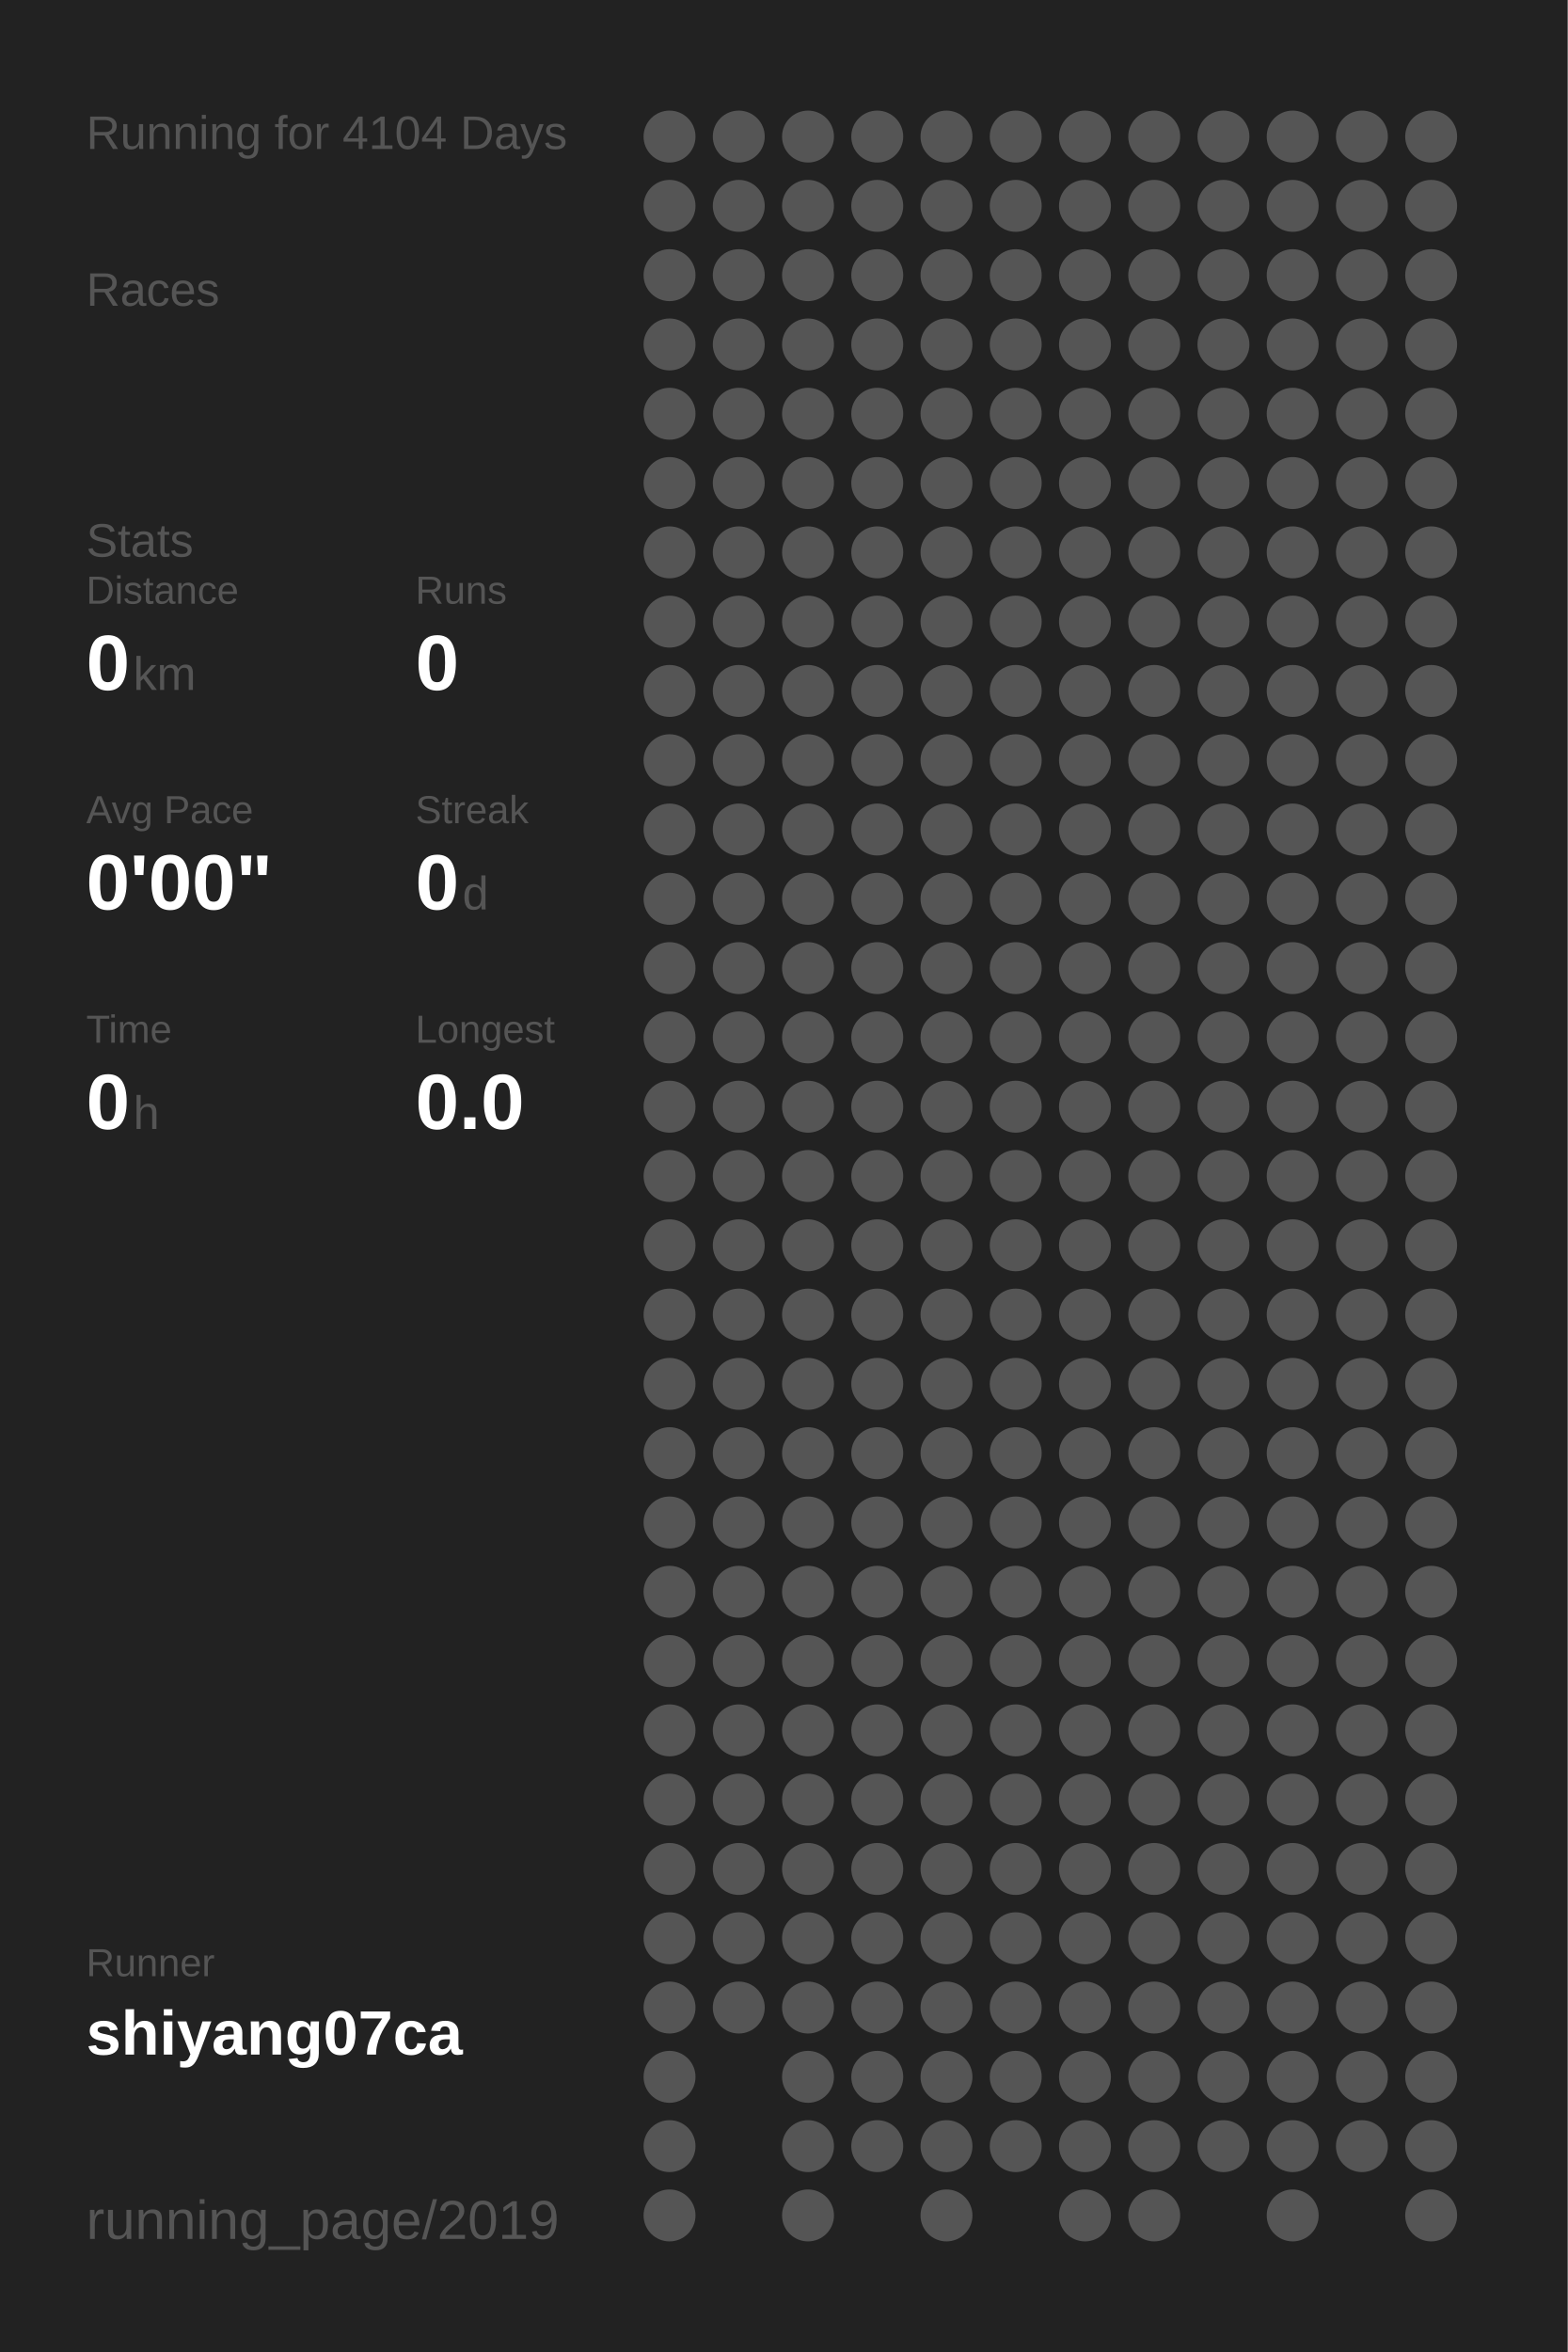
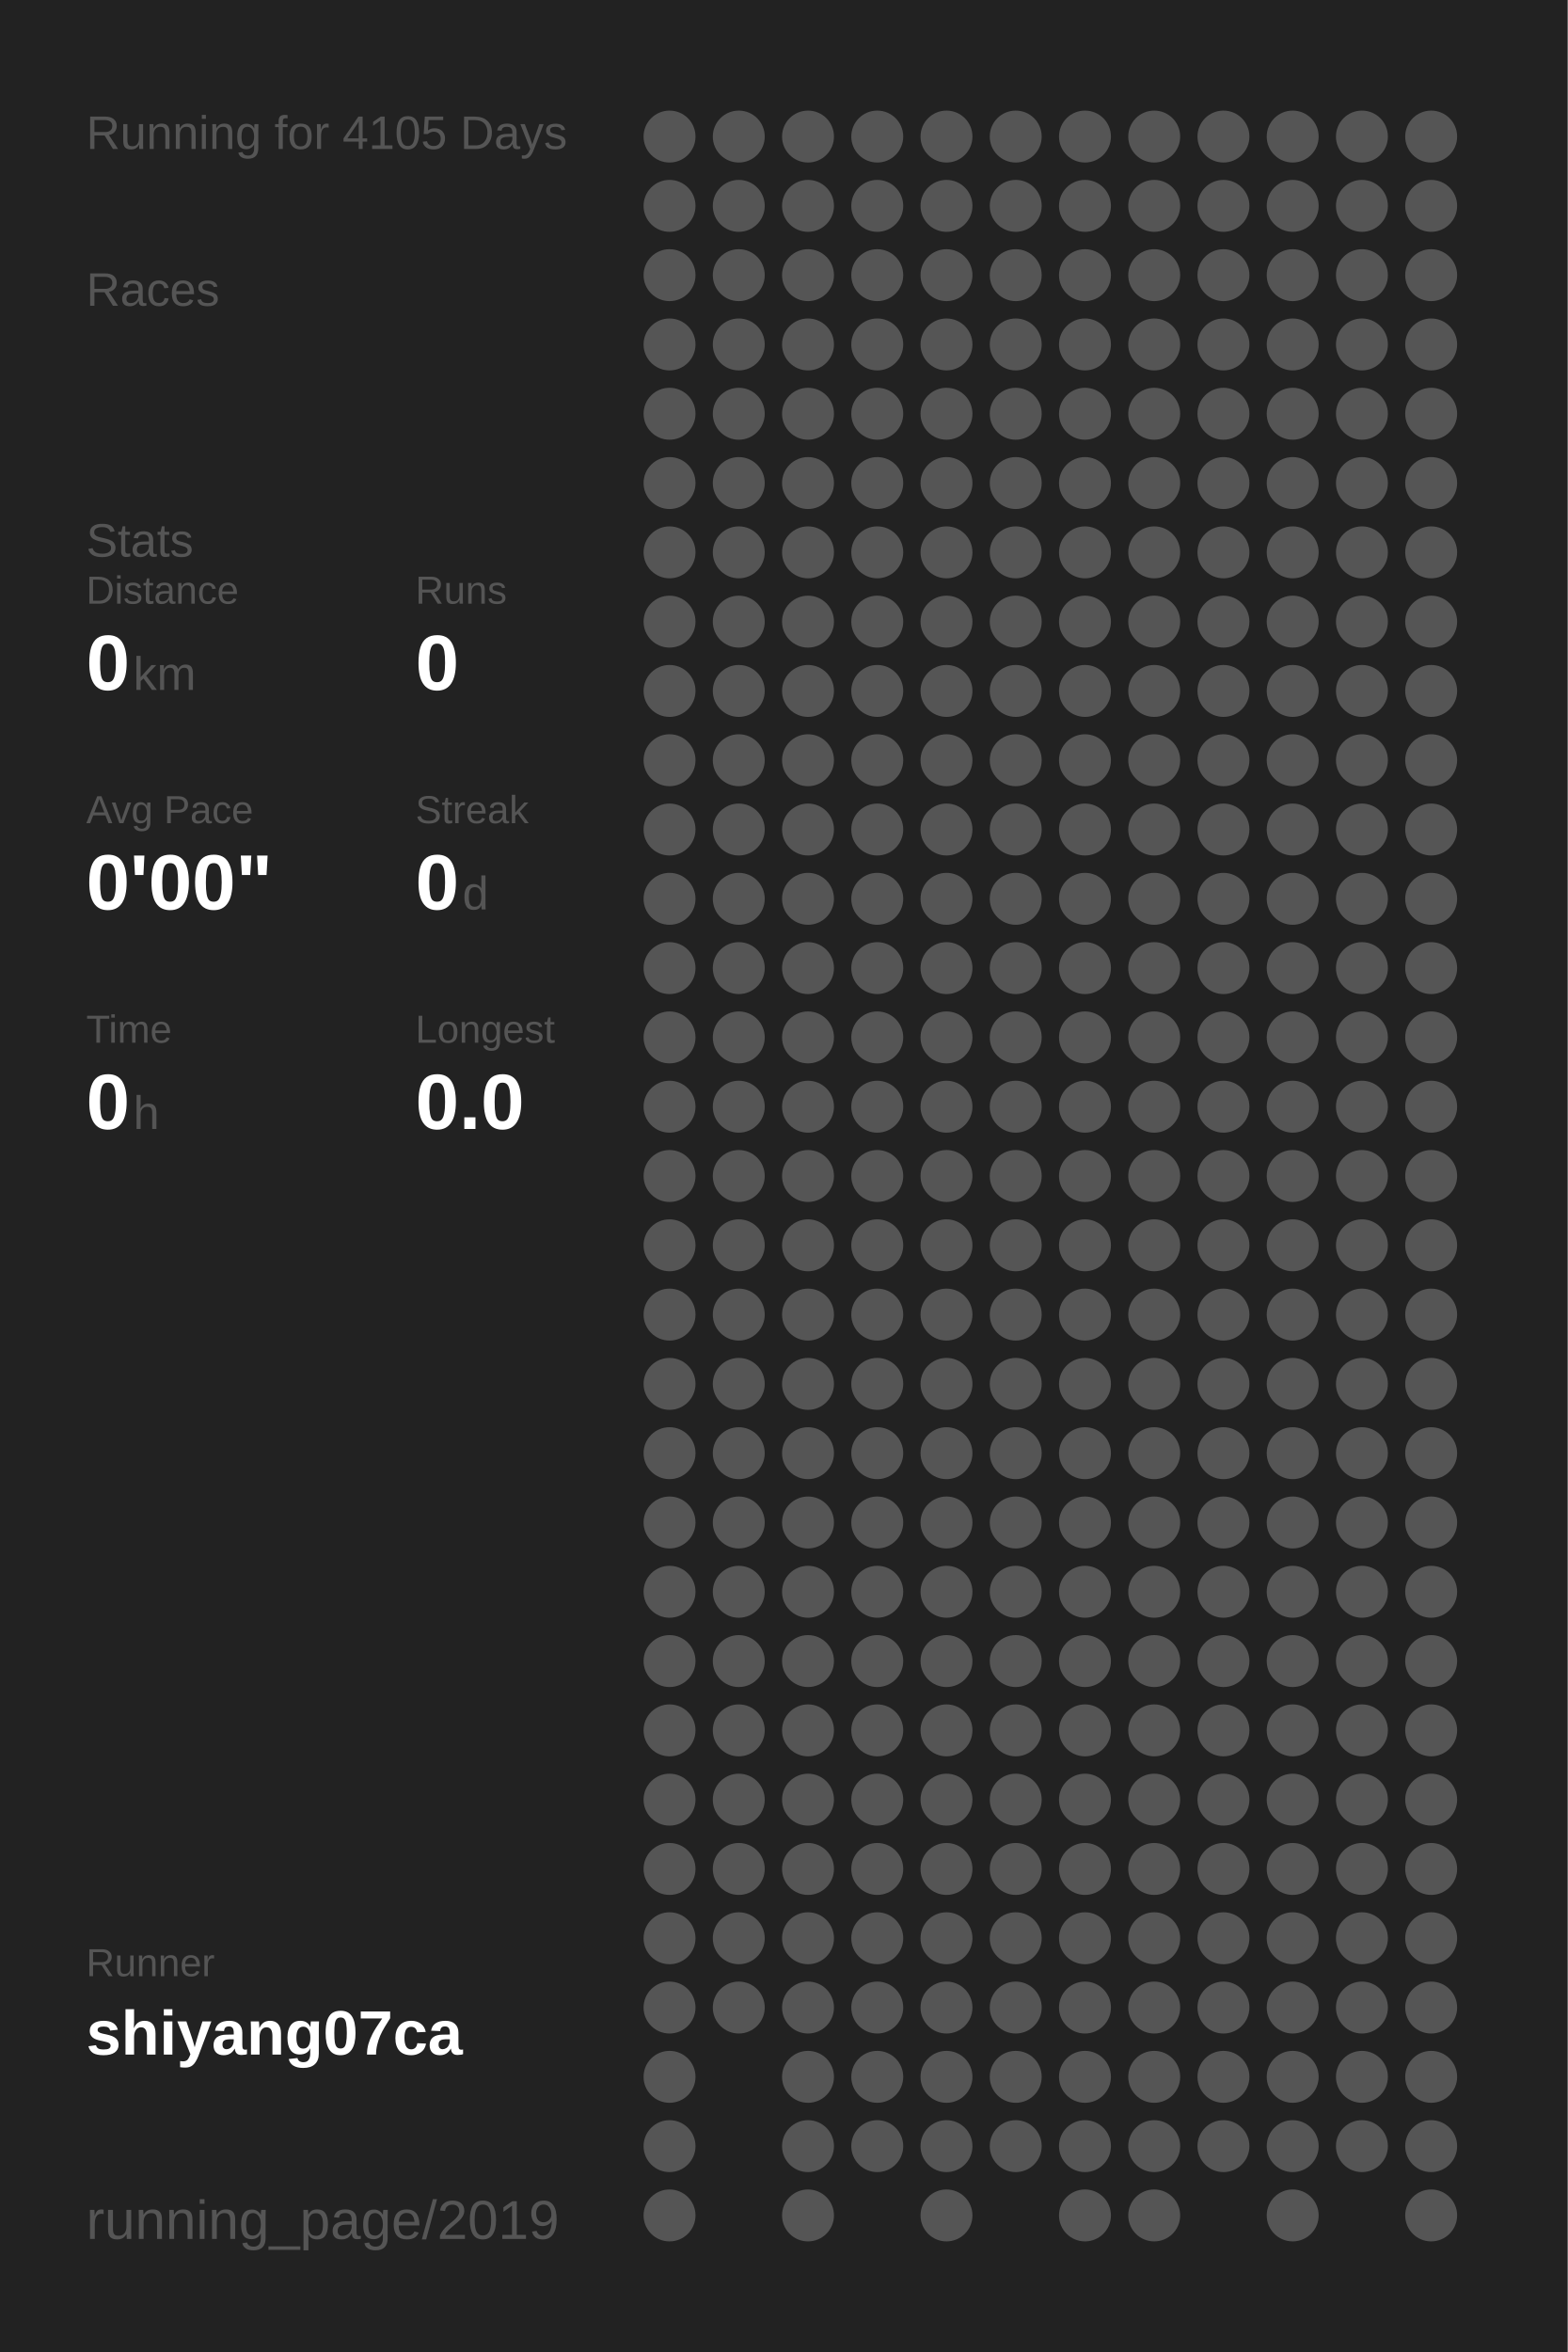
<svg xmlns="http://www.w3.org/2000/svg" baseProfile="full" height="300mm" version="1.1" viewBox="0,0,200,300" width="200mm">
  <defs />
  <rect fill="#222222" height="300" width="200" x="0" y="0" />
-   <text fill="#555555" style="font-size:6px; font-family:Arial;" x="11" y="19">Running for 4104 Days</text>
+   <text fill="#555555" style="font-size:6px; font-family:Arial;" x="11" y="19">Running for 4105 Days</text>
  <text fill="#555555" style="font-size:6px; font-family:Arial;" x="11" y="39">Races</text>
  <text fill="#555555" style="font-size:6px; font-family:Arial;" x="11" y="71">Stats</text>
  <text fill="#555555" style="font-size:5px; font-family:Arial;" x="11" y="77">Distance</text>
  <text fill="#FFFFFF" style="font-size:10px; font-family:Arial; font-weight:bold;" x="11" y="88">0</text>
  <text fill="#555555" style="font-size:6px; font-family:Arial;" x="17" y="88">km</text>
  <text fill="#555555" style="font-size:5px; font-family:Arial;" x="53" y="77">Runs</text>
  <text fill="#FFFFFF" style="font-size:10px; font-family:Arial; font-weight:bold;" x="53" y="88">0</text>
  <text fill="#555555" style="font-size:5px; font-family:Arial;" x="11" y="105">Avg Pace</text>
  <text fill="#FFFFFF" style="font-size:10px; font-family:Arial; font-weight:bold;" x="11" y="116">0'00"</text>
  <text fill="#555555" style="font-size:5px; font-family:Arial;" x="53" y="105">Streak</text>
  <text fill="#FFFFFF" style="font-size:10px; font-family:Arial; font-weight:bold;" x="53" y="116">0</text>
  <text fill="#555555" style="font-size:6px; font-family:Arial;" x="59" y="116">d</text>
  <text fill="#555555" style="font-size:5px; font-family:Arial;" x="11" y="133">Time</text>
  <text fill="#FFFFFF" style="font-size:10px; font-family:Arial; font-weight:bold;" x="11" y="144">0</text>
  <text fill="#555555" style="font-size:6px; font-family:Arial;" x="17" y="144">h</text>
  <text fill="#555555" style="font-size:5px; font-family:Arial;" x="53" y="133">Longest</text>
  <text fill="#FFFFFF" style="font-size:10px; font-family:Arial; font-weight:bold;" x="53" y="144">0.0</text>
  <text fill="#555555" style="font-size:5px; font-family:Arial;" x="11" y="252.065">Runner</text>
  <text fill="#FFFFFF" style="font-size:8px; font-family:Arial; font-weight:bold;" x="11" y="262.065">shiyang07ca</text>
  <text fill="#555555" style="font-size:7px; font-family:Arial;" x="11" y="285.581">running_page/2019</text>
  <circle cx="85.417" cy="17.419" fill="#555555" r="3.312" />
  <circle cx="85.417" cy="26.258" fill="#555555" r="3.312" />
  <circle cx="85.417" cy="35.097" fill="#555555" r="3.312" />
  <circle cx="85.417" cy="43.935" fill="#555555" r="3.312" />
  <circle cx="85.417" cy="52.774" fill="#555555" r="3.312" />
  <circle cx="85.417" cy="61.613" fill="#555555" r="3.312" />
  <circle cx="85.417" cy="70.452" fill="#555555" r="3.312" />
  <circle cx="85.417" cy="79.29" fill="#555555" r="3.312" />
  <circle cx="85.417" cy="88.129" fill="#555555" r="3.312" />
  <circle cx="85.417" cy="96.968" fill="#555555" r="3.312" />
  <circle cx="85.417" cy="105.806" fill="#555555" r="3.312" />
  <circle cx="85.417" cy="114.645" fill="#555555" r="3.312" />
  <circle cx="85.417" cy="123.484" fill="#555555" r="3.312" />
  <circle cx="85.417" cy="132.323" fill="#555555" r="3.312" />
  <circle cx="85.417" cy="141.161" fill="#555555" r="3.312" />
  <circle cx="85.417" cy="150" fill="#555555" r="3.312" />
  <circle cx="85.417" cy="158.839" fill="#555555" r="3.312" />
  <circle cx="85.417" cy="167.677" fill="#555555" r="3.312" />
  <circle cx="85.417" cy="176.516" fill="#555555" r="3.312" />
  <circle cx="85.417" cy="185.355" fill="#555555" r="3.312" />
  <circle cx="85.417" cy="194.194" fill="#555555" r="3.312" />
  <circle cx="85.417" cy="203.032" fill="#555555" r="3.312" />
  <circle cx="85.417" cy="211.871" fill="#555555" r="3.312" />
  <circle cx="85.417" cy="220.71" fill="#555555" r="3.312" />
  <circle cx="85.417" cy="229.548" fill="#555555" r="3.312" />
  <circle cx="85.417" cy="238.387" fill="#555555" r="3.312" />
  <circle cx="85.417" cy="247.226" fill="#555555" r="3.312" />
  <circle cx="85.417" cy="256.065" fill="#555555" r="3.312" />
  <circle cx="85.417" cy="264.903" fill="#555555" r="3.312" />
  <circle cx="85.417" cy="273.742" fill="#555555" r="3.312" />
  <circle cx="85.417" cy="282.581" fill="#555555" r="3.312" />
  <circle cx="94.25" cy="17.419" fill="#555555" r="3.312" />
  <circle cx="94.25" cy="26.258" fill="#555555" r="3.312" />
  <circle cx="94.25" cy="35.097" fill="#555555" r="3.312" />
  <circle cx="94.25" cy="43.935" fill="#555555" r="3.312" />
  <circle cx="94.25" cy="52.774" fill="#555555" r="3.312" />
  <circle cx="94.25" cy="61.613" fill="#555555" r="3.312" />
  <circle cx="94.25" cy="70.452" fill="#555555" r="3.312" />
  <circle cx="94.25" cy="79.29" fill="#555555" r="3.312" />
  <circle cx="94.25" cy="88.129" fill="#555555" r="3.312" />
  <circle cx="94.25" cy="96.968" fill="#555555" r="3.312" />
  <circle cx="94.25" cy="105.806" fill="#555555" r="3.312" />
  <circle cx="94.25" cy="114.645" fill="#555555" r="3.312" />
  <circle cx="94.25" cy="123.484" fill="#555555" r="3.312" />
  <circle cx="94.25" cy="132.323" fill="#555555" r="3.312" />
  <circle cx="94.25" cy="141.161" fill="#555555" r="3.312" />
  <circle cx="94.25" cy="150" fill="#555555" r="3.312" />
  <circle cx="94.25" cy="158.839" fill="#555555" r="3.312" />
  <circle cx="94.25" cy="167.677" fill="#555555" r="3.312" />
  <circle cx="94.25" cy="176.516" fill="#555555" r="3.312" />
  <circle cx="94.25" cy="185.355" fill="#555555" r="3.312" />
  <circle cx="94.25" cy="194.194" fill="#555555" r="3.312" />
  <circle cx="94.25" cy="203.032" fill="#555555" r="3.312" />
  <circle cx="94.25" cy="211.871" fill="#555555" r="3.312" />
  <circle cx="94.25" cy="220.71" fill="#555555" r="3.312" />
  <circle cx="94.25" cy="229.548" fill="#555555" r="3.312" />
  <circle cx="94.25" cy="238.387" fill="#555555" r="3.312" />
  <circle cx="94.25" cy="247.226" fill="#555555" r="3.312" />
  <circle cx="94.25" cy="256.065" fill="#555555" r="3.312" />
  <circle cx="103.083" cy="17.419" fill="#555555" r="3.312" />
  <circle cx="103.083" cy="26.258" fill="#555555" r="3.312" />
  <circle cx="103.083" cy="35.097" fill="#555555" r="3.312" />
  <circle cx="103.083" cy="43.935" fill="#555555" r="3.312" />
  <circle cx="103.083" cy="52.774" fill="#555555" r="3.312" />
  <circle cx="103.083" cy="61.613" fill="#555555" r="3.312" />
  <circle cx="103.083" cy="70.452" fill="#555555" r="3.312" />
  <circle cx="103.083" cy="79.29" fill="#555555" r="3.312" />
  <circle cx="103.083" cy="88.129" fill="#555555" r="3.312" />
  <circle cx="103.083" cy="96.968" fill="#555555" r="3.312" />
  <circle cx="103.083" cy="105.806" fill="#555555" r="3.312" />
  <circle cx="103.083" cy="114.645" fill="#555555" r="3.312" />
  <circle cx="103.083" cy="123.484" fill="#555555" r="3.312" />
  <circle cx="103.083" cy="132.323" fill="#555555" r="3.312" />
  <circle cx="103.083" cy="141.161" fill="#555555" r="3.312" />
  <circle cx="103.083" cy="150" fill="#555555" r="3.312" />
  <circle cx="103.083" cy="158.839" fill="#555555" r="3.312" />
  <circle cx="103.083" cy="167.677" fill="#555555" r="3.312" />
  <circle cx="103.083" cy="176.516" fill="#555555" r="3.312" />
  <circle cx="103.083" cy="185.355" fill="#555555" r="3.312" />
  <circle cx="103.083" cy="194.194" fill="#555555" r="3.312" />
  <circle cx="103.083" cy="203.032" fill="#555555" r="3.312" />
  <circle cx="103.083" cy="211.871" fill="#555555" r="3.312" />
  <circle cx="103.083" cy="220.71" fill="#555555" r="3.312" />
  <circle cx="103.083" cy="229.548" fill="#555555" r="3.312" />
  <circle cx="103.083" cy="238.387" fill="#555555" r="3.312" />
  <circle cx="103.083" cy="247.226" fill="#555555" r="3.312" />
  <circle cx="103.083" cy="256.065" fill="#555555" r="3.312" />
  <circle cx="103.083" cy="264.903" fill="#555555" r="3.312" />
  <circle cx="103.083" cy="273.742" fill="#555555" r="3.312" />
  <circle cx="103.083" cy="282.581" fill="#555555" r="3.312" />
  <circle cx="111.917" cy="17.419" fill="#555555" r="3.312" />
  <circle cx="111.917" cy="26.258" fill="#555555" r="3.312" />
  <circle cx="111.917" cy="35.097" fill="#555555" r="3.312" />
  <circle cx="111.917" cy="43.935" fill="#555555" r="3.312" />
  <circle cx="111.917" cy="52.774" fill="#555555" r="3.312" />
  <circle cx="111.917" cy="61.613" fill="#555555" r="3.312" />
  <circle cx="111.917" cy="70.452" fill="#555555" r="3.312" />
  <circle cx="111.917" cy="79.29" fill="#555555" r="3.312" />
  <circle cx="111.917" cy="88.129" fill="#555555" r="3.312" />
  <circle cx="111.917" cy="96.968" fill="#555555" r="3.312" />
  <circle cx="111.917" cy="105.806" fill="#555555" r="3.312" />
  <circle cx="111.917" cy="114.645" fill="#555555" r="3.312" />
  <circle cx="111.917" cy="123.484" fill="#555555" r="3.312" />
  <circle cx="111.917" cy="132.323" fill="#555555" r="3.312" />
  <circle cx="111.917" cy="141.161" fill="#555555" r="3.312" />
  <circle cx="111.917" cy="150" fill="#555555" r="3.312" />
  <circle cx="111.917" cy="158.839" fill="#555555" r="3.312" />
  <circle cx="111.917" cy="167.677" fill="#555555" r="3.312" />
  <circle cx="111.917" cy="176.516" fill="#555555" r="3.312" />
  <circle cx="111.917" cy="185.355" fill="#555555" r="3.312" />
  <circle cx="111.917" cy="194.194" fill="#555555" r="3.312" />
  <circle cx="111.917" cy="203.032" fill="#555555" r="3.312" />
  <circle cx="111.917" cy="211.871" fill="#555555" r="3.312" />
  <circle cx="111.917" cy="220.71" fill="#555555" r="3.312" />
  <circle cx="111.917" cy="229.548" fill="#555555" r="3.312" />
  <circle cx="111.917" cy="238.387" fill="#555555" r="3.312" />
  <circle cx="111.917" cy="247.226" fill="#555555" r="3.312" />
  <circle cx="111.917" cy="256.065" fill="#555555" r="3.312" />
  <circle cx="111.917" cy="264.903" fill="#555555" r="3.312" />
  <circle cx="111.917" cy="273.742" fill="#555555" r="3.312" />
  <circle cx="120.75" cy="17.419" fill="#555555" r="3.312" />
  <circle cx="120.75" cy="26.258" fill="#555555" r="3.312" />
  <circle cx="120.75" cy="35.097" fill="#555555" r="3.312" />
  <circle cx="120.75" cy="43.935" fill="#555555" r="3.312" />
  <circle cx="120.75" cy="52.774" fill="#555555" r="3.312" />
  <circle cx="120.75" cy="61.613" fill="#555555" r="3.312" />
  <circle cx="120.75" cy="70.452" fill="#555555" r="3.312" />
  <circle cx="120.75" cy="79.29" fill="#555555" r="3.312" />
  <circle cx="120.75" cy="88.129" fill="#555555" r="3.312" />
  <circle cx="120.75" cy="96.968" fill="#555555" r="3.312" />
  <circle cx="120.75" cy="105.806" fill="#555555" r="3.312" />
  <circle cx="120.75" cy="114.645" fill="#555555" r="3.312" />
  <circle cx="120.75" cy="123.484" fill="#555555" r="3.312" />
  <circle cx="120.75" cy="132.323" fill="#555555" r="3.312" />
  <circle cx="120.75" cy="141.161" fill="#555555" r="3.312" />
  <circle cx="120.75" cy="150" fill="#555555" r="3.312" />
  <circle cx="120.75" cy="158.839" fill="#555555" r="3.312" />
  <circle cx="120.75" cy="167.677" fill="#555555" r="3.312" />
  <circle cx="120.75" cy="176.516" fill="#555555" r="3.312" />
  <circle cx="120.75" cy="185.355" fill="#555555" r="3.312" />
  <circle cx="120.75" cy="194.194" fill="#555555" r="3.312" />
  <circle cx="120.75" cy="203.032" fill="#555555" r="3.312" />
  <circle cx="120.75" cy="211.871" fill="#555555" r="3.312" />
  <circle cx="120.75" cy="220.71" fill="#555555" r="3.312" />
  <circle cx="120.75" cy="229.548" fill="#555555" r="3.312" />
  <circle cx="120.75" cy="238.387" fill="#555555" r="3.312" />
  <circle cx="120.75" cy="247.226" fill="#555555" r="3.312" />
  <circle cx="120.75" cy="256.065" fill="#555555" r="3.312" />
  <circle cx="120.75" cy="264.903" fill="#555555" r="3.312" />
  <circle cx="120.75" cy="273.742" fill="#555555" r="3.312" />
  <circle cx="120.75" cy="282.581" fill="#555555" r="3.312" />
  <circle cx="129.583" cy="17.419" fill="#555555" r="3.312" />
  <circle cx="129.583" cy="26.258" fill="#555555" r="3.312" />
  <circle cx="129.583" cy="35.097" fill="#555555" r="3.312" />
  <circle cx="129.583" cy="43.935" fill="#555555" r="3.312" />
  <circle cx="129.583" cy="52.774" fill="#555555" r="3.312" />
  <circle cx="129.583" cy="61.613" fill="#555555" r="3.312" />
  <circle cx="129.583" cy="70.452" fill="#555555" r="3.312" />
  <circle cx="129.583" cy="79.29" fill="#555555" r="3.312" />
  <circle cx="129.583" cy="88.129" fill="#555555" r="3.312" />
  <circle cx="129.583" cy="96.968" fill="#555555" r="3.312" />
  <circle cx="129.583" cy="105.806" fill="#555555" r="3.312" />
  <circle cx="129.583" cy="114.645" fill="#555555" r="3.312" />
  <circle cx="129.583" cy="123.484" fill="#555555" r="3.312" />
  <circle cx="129.583" cy="132.323" fill="#555555" r="3.312" />
  <circle cx="129.583" cy="141.161" fill="#555555" r="3.312" />
  <circle cx="129.583" cy="150" fill="#555555" r="3.312" />
  <circle cx="129.583" cy="158.839" fill="#555555" r="3.312" />
  <circle cx="129.583" cy="167.677" fill="#555555" r="3.312" />
  <circle cx="129.583" cy="176.516" fill="#555555" r="3.312" />
  <circle cx="129.583" cy="185.355" fill="#555555" r="3.312" />
  <circle cx="129.583" cy="194.194" fill="#555555" r="3.312" />
  <circle cx="129.583" cy="203.032" fill="#555555" r="3.312" />
  <circle cx="129.583" cy="211.871" fill="#555555" r="3.312" />
  <circle cx="129.583" cy="220.71" fill="#555555" r="3.312" />
  <circle cx="129.583" cy="229.548" fill="#555555" r="3.312" />
  <circle cx="129.583" cy="238.387" fill="#555555" r="3.312" />
  <circle cx="129.583" cy="247.226" fill="#555555" r="3.312" />
  <circle cx="129.583" cy="256.065" fill="#555555" r="3.312" />
  <circle cx="129.583" cy="264.903" fill="#555555" r="3.312" />
  <circle cx="129.583" cy="273.742" fill="#555555" r="3.312" />
  <circle cx="138.417" cy="17.419" fill="#555555" r="3.312" />
  <circle cx="138.417" cy="26.258" fill="#555555" r="3.312" />
  <circle cx="138.417" cy="35.097" fill="#555555" r="3.312" />
  <circle cx="138.417" cy="43.935" fill="#555555" r="3.312" />
  <circle cx="138.417" cy="52.774" fill="#555555" r="3.312" />
  <circle cx="138.417" cy="61.613" fill="#555555" r="3.312" />
  <circle cx="138.417" cy="70.452" fill="#555555" r="3.312" />
  <circle cx="138.417" cy="79.29" fill="#555555" r="3.312" />
  <circle cx="138.417" cy="88.129" fill="#555555" r="3.312" />
  <circle cx="138.417" cy="96.968" fill="#555555" r="3.312" />
  <circle cx="138.417" cy="105.806" fill="#555555" r="3.312" />
  <circle cx="138.417" cy="114.645" fill="#555555" r="3.312" />
  <circle cx="138.417" cy="123.484" fill="#555555" r="3.312" />
  <circle cx="138.417" cy="132.323" fill="#555555" r="3.312" />
  <circle cx="138.417" cy="141.161" fill="#555555" r="3.312" />
  <circle cx="138.417" cy="150" fill="#555555" r="3.312" />
  <circle cx="138.417" cy="158.839" fill="#555555" r="3.312" />
  <circle cx="138.417" cy="167.677" fill="#555555" r="3.312" />
  <circle cx="138.417" cy="176.516" fill="#555555" r="3.312" />
  <circle cx="138.417" cy="185.355" fill="#555555" r="3.312" />
  <circle cx="138.417" cy="194.194" fill="#555555" r="3.312" />
  <circle cx="138.417" cy="203.032" fill="#555555" r="3.312" />
  <circle cx="138.417" cy="211.871" fill="#555555" r="3.312" />
  <circle cx="138.417" cy="220.71" fill="#555555" r="3.312" />
  <circle cx="138.417" cy="229.548" fill="#555555" r="3.312" />
  <circle cx="138.417" cy="238.387" fill="#555555" r="3.312" />
  <circle cx="138.417" cy="247.226" fill="#555555" r="3.312" />
  <circle cx="138.417" cy="256.065" fill="#555555" r="3.312" />
  <circle cx="138.417" cy="264.903" fill="#555555" r="3.312" />
  <circle cx="138.417" cy="273.742" fill="#555555" r="3.312" />
  <circle cx="138.417" cy="282.581" fill="#555555" r="3.312" />
  <circle cx="147.25" cy="17.419" fill="#555555" r="3.312" />
  <circle cx="147.25" cy="26.258" fill="#555555" r="3.312" />
  <circle cx="147.25" cy="35.097" fill="#555555" r="3.312" />
  <circle cx="147.25" cy="43.935" fill="#555555" r="3.312" />
  <circle cx="147.25" cy="52.774" fill="#555555" r="3.312" />
  <circle cx="147.25" cy="61.613" fill="#555555" r="3.312" />
  <circle cx="147.25" cy="70.452" fill="#555555" r="3.312" />
  <circle cx="147.25" cy="79.29" fill="#555555" r="3.312" />
  <circle cx="147.25" cy="88.129" fill="#555555" r="3.312" />
  <circle cx="147.25" cy="96.968" fill="#555555" r="3.312" />
  <circle cx="147.25" cy="105.806" fill="#555555" r="3.312" />
  <circle cx="147.25" cy="114.645" fill="#555555" r="3.312" />
  <circle cx="147.25" cy="123.484" fill="#555555" r="3.312" />
  <circle cx="147.25" cy="132.323" fill="#555555" r="3.312" />
  <circle cx="147.25" cy="141.161" fill="#555555" r="3.312" />
  <circle cx="147.25" cy="150" fill="#555555" r="3.312" />
  <circle cx="147.25" cy="158.839" fill="#555555" r="3.312" />
  <circle cx="147.25" cy="167.677" fill="#555555" r="3.312" />
  <circle cx="147.25" cy="176.516" fill="#555555" r="3.312" />
  <circle cx="147.25" cy="185.355" fill="#555555" r="3.312" />
  <circle cx="147.25" cy="194.194" fill="#555555" r="3.312" />
  <circle cx="147.25" cy="203.032" fill="#555555" r="3.312" />
  <circle cx="147.25" cy="211.871" fill="#555555" r="3.312" />
  <circle cx="147.25" cy="220.71" fill="#555555" r="3.312" />
  <circle cx="147.25" cy="229.548" fill="#555555" r="3.312" />
  <circle cx="147.25" cy="238.387" fill="#555555" r="3.312" />
  <circle cx="147.25" cy="247.226" fill="#555555" r="3.312" />
  <circle cx="147.25" cy="256.065" fill="#555555" r="3.312" />
  <circle cx="147.25" cy="264.903" fill="#555555" r="3.312" />
  <circle cx="147.25" cy="273.742" fill="#555555" r="3.312" />
  <circle cx="147.25" cy="282.581" fill="#555555" r="3.312" />
  <circle cx="156.083" cy="17.419" fill="#555555" r="3.312" />
  <circle cx="156.083" cy="26.258" fill="#555555" r="3.312" />
  <circle cx="156.083" cy="35.097" fill="#555555" r="3.312" />
  <circle cx="156.083" cy="43.935" fill="#555555" r="3.312" />
  <circle cx="156.083" cy="52.774" fill="#555555" r="3.312" />
  <circle cx="156.083" cy="61.613" fill="#555555" r="3.312" />
  <circle cx="156.083" cy="70.452" fill="#555555" r="3.312" />
  <circle cx="156.083" cy="79.29" fill="#555555" r="3.312" />
  <circle cx="156.083" cy="88.129" fill="#555555" r="3.312" />
  <circle cx="156.083" cy="96.968" fill="#555555" r="3.312" />
  <circle cx="156.083" cy="105.806" fill="#555555" r="3.312" />
  <circle cx="156.083" cy="114.645" fill="#555555" r="3.312" />
  <circle cx="156.083" cy="123.484" fill="#555555" r="3.312" />
  <circle cx="156.083" cy="132.323" fill="#555555" r="3.312" />
  <circle cx="156.083" cy="141.161" fill="#555555" r="3.312" />
  <circle cx="156.083" cy="150" fill="#555555" r="3.312" />
  <circle cx="156.083" cy="158.839" fill="#555555" r="3.312" />
  <circle cx="156.083" cy="167.677" fill="#555555" r="3.312" />
  <circle cx="156.083" cy="176.516" fill="#555555" r="3.312" />
  <circle cx="156.083" cy="185.355" fill="#555555" r="3.312" />
  <circle cx="156.083" cy="194.194" fill="#555555" r="3.312" />
  <circle cx="156.083" cy="203.032" fill="#555555" r="3.312" />
  <circle cx="156.083" cy="211.871" fill="#555555" r="3.312" />
  <circle cx="156.083" cy="220.71" fill="#555555" r="3.312" />
  <circle cx="156.083" cy="229.548" fill="#555555" r="3.312" />
  <circle cx="156.083" cy="238.387" fill="#555555" r="3.312" />
  <circle cx="156.083" cy="247.226" fill="#555555" r="3.312" />
  <circle cx="156.083" cy="256.065" fill="#555555" r="3.312" />
  <circle cx="156.083" cy="264.903" fill="#555555" r="3.312" />
  <circle cx="156.083" cy="273.742" fill="#555555" r="3.312" />
  <circle cx="164.917" cy="17.419" fill="#555555" r="3.312" />
  <circle cx="164.917" cy="26.258" fill="#555555" r="3.312" />
  <circle cx="164.917" cy="35.097" fill="#555555" r="3.312" />
  <circle cx="164.917" cy="43.935" fill="#555555" r="3.312" />
  <circle cx="164.917" cy="52.774" fill="#555555" r="3.312" />
  <circle cx="164.917" cy="61.613" fill="#555555" r="3.312" />
  <circle cx="164.917" cy="70.452" fill="#555555" r="3.312" />
  <circle cx="164.917" cy="79.29" fill="#555555" r="3.312" />
  <circle cx="164.917" cy="88.129" fill="#555555" r="3.312" />
  <circle cx="164.917" cy="96.968" fill="#555555" r="3.312" />
  <circle cx="164.917" cy="105.806" fill="#555555" r="3.312" />
  <circle cx="164.917" cy="114.645" fill="#555555" r="3.312" />
  <circle cx="164.917" cy="123.484" fill="#555555" r="3.312" />
  <circle cx="164.917" cy="132.323" fill="#555555" r="3.312" />
  <circle cx="164.917" cy="141.161" fill="#555555" r="3.312" />
  <circle cx="164.917" cy="150" fill="#555555" r="3.312" />
  <circle cx="164.917" cy="158.839" fill="#555555" r="3.312" />
  <circle cx="164.917" cy="167.677" fill="#555555" r="3.312" />
  <circle cx="164.917" cy="176.516" fill="#555555" r="3.312" />
  <circle cx="164.917" cy="185.355" fill="#555555" r="3.312" />
  <circle cx="164.917" cy="194.194" fill="#555555" r="3.312" />
  <circle cx="164.917" cy="203.032" fill="#555555" r="3.312" />
  <circle cx="164.917" cy="211.871" fill="#555555" r="3.312" />
  <circle cx="164.917" cy="220.71" fill="#555555" r="3.312" />
  <circle cx="164.917" cy="229.548" fill="#555555" r="3.312" />
  <circle cx="164.917" cy="238.387" fill="#555555" r="3.312" />
  <circle cx="164.917" cy="247.226" fill="#555555" r="3.312" />
  <circle cx="164.917" cy="256.065" fill="#555555" r="3.312" />
  <circle cx="164.917" cy="264.903" fill="#555555" r="3.312" />
  <circle cx="164.917" cy="273.742" fill="#555555" r="3.312" />
  <circle cx="164.917" cy="282.581" fill="#555555" r="3.312" />
  <circle cx="173.75" cy="17.419" fill="#555555" r="3.312" />
  <circle cx="173.75" cy="26.258" fill="#555555" r="3.312" />
  <circle cx="173.75" cy="35.097" fill="#555555" r="3.312" />
  <circle cx="173.75" cy="43.935" fill="#555555" r="3.312" />
  <circle cx="173.75" cy="52.774" fill="#555555" r="3.312" />
  <circle cx="173.75" cy="61.613" fill="#555555" r="3.312" />
  <circle cx="173.75" cy="70.452" fill="#555555" r="3.312" />
  <circle cx="173.75" cy="79.29" fill="#555555" r="3.312" />
  <circle cx="173.75" cy="88.129" fill="#555555" r="3.312" />
  <circle cx="173.75" cy="96.968" fill="#555555" r="3.312" />
  <circle cx="173.75" cy="105.806" fill="#555555" r="3.312" />
  <circle cx="173.75" cy="114.645" fill="#555555" r="3.312" />
  <circle cx="173.75" cy="123.484" fill="#555555" r="3.312" />
  <circle cx="173.75" cy="132.323" fill="#555555" r="3.312" />
  <circle cx="173.75" cy="141.161" fill="#555555" r="3.312" />
  <circle cx="173.75" cy="150" fill="#555555" r="3.312" />
  <circle cx="173.75" cy="158.839" fill="#555555" r="3.312" />
  <circle cx="173.75" cy="167.677" fill="#555555" r="3.312" />
  <circle cx="173.75" cy="176.516" fill="#555555" r="3.312" />
  <circle cx="173.75" cy="185.355" fill="#555555" r="3.312" />
  <circle cx="173.75" cy="194.194" fill="#555555" r="3.312" />
  <circle cx="173.75" cy="203.032" fill="#555555" r="3.312" />
  <circle cx="173.75" cy="211.871" fill="#555555" r="3.312" />
  <circle cx="173.75" cy="220.71" fill="#555555" r="3.312" />
  <circle cx="173.75" cy="229.548" fill="#555555" r="3.312" />
  <circle cx="173.75" cy="238.387" fill="#555555" r="3.312" />
  <circle cx="173.75" cy="247.226" fill="#555555" r="3.312" />
  <circle cx="173.75" cy="256.065" fill="#555555" r="3.312" />
  <circle cx="173.75" cy="264.903" fill="#555555" r="3.312" />
  <circle cx="173.75" cy="273.742" fill="#555555" r="3.312" />
  <circle cx="182.583" cy="17.419" fill="#555555" r="3.312" />
  <circle cx="182.583" cy="26.258" fill="#555555" r="3.312" />
  <circle cx="182.583" cy="35.097" fill="#555555" r="3.312" />
  <circle cx="182.583" cy="43.935" fill="#555555" r="3.312" />
  <circle cx="182.583" cy="52.774" fill="#555555" r="3.312" />
  <circle cx="182.583" cy="61.613" fill="#555555" r="3.312" />
  <circle cx="182.583" cy="70.452" fill="#555555" r="3.312" />
  <circle cx="182.583" cy="79.29" fill="#555555" r="3.312" />
  <circle cx="182.583" cy="88.129" fill="#555555" r="3.312" />
  <circle cx="182.583" cy="96.968" fill="#555555" r="3.312" />
  <circle cx="182.583" cy="105.806" fill="#555555" r="3.312" />
  <circle cx="182.583" cy="114.645" fill="#555555" r="3.312" />
  <circle cx="182.583" cy="123.484" fill="#555555" r="3.312" />
  <circle cx="182.583" cy="132.323" fill="#555555" r="3.312" />
  <circle cx="182.583" cy="141.161" fill="#555555" r="3.312" />
  <circle cx="182.583" cy="150" fill="#555555" r="3.312" />
  <circle cx="182.583" cy="158.839" fill="#555555" r="3.312" />
  <circle cx="182.583" cy="167.677" fill="#555555" r="3.312" />
  <circle cx="182.583" cy="176.516" fill="#555555" r="3.312" />
  <circle cx="182.583" cy="185.355" fill="#555555" r="3.312" />
  <circle cx="182.583" cy="194.194" fill="#555555" r="3.312" />
  <circle cx="182.583" cy="203.032" fill="#555555" r="3.312" />
  <circle cx="182.583" cy="211.871" fill="#555555" r="3.312" />
  <circle cx="182.583" cy="220.71" fill="#555555" r="3.312" />
  <circle cx="182.583" cy="229.548" fill="#555555" r="3.312" />
  <circle cx="182.583" cy="238.387" fill="#555555" r="3.312" />
  <circle cx="182.583" cy="247.226" fill="#555555" r="3.312" />
  <circle cx="182.583" cy="256.065" fill="#555555" r="3.312" />
  <circle cx="182.583" cy="264.903" fill="#555555" r="3.312" />
  <circle cx="182.583" cy="273.742" fill="#555555" r="3.312" />
  <circle cx="182.583" cy="282.581" fill="#555555" r="3.312" />
</svg>
